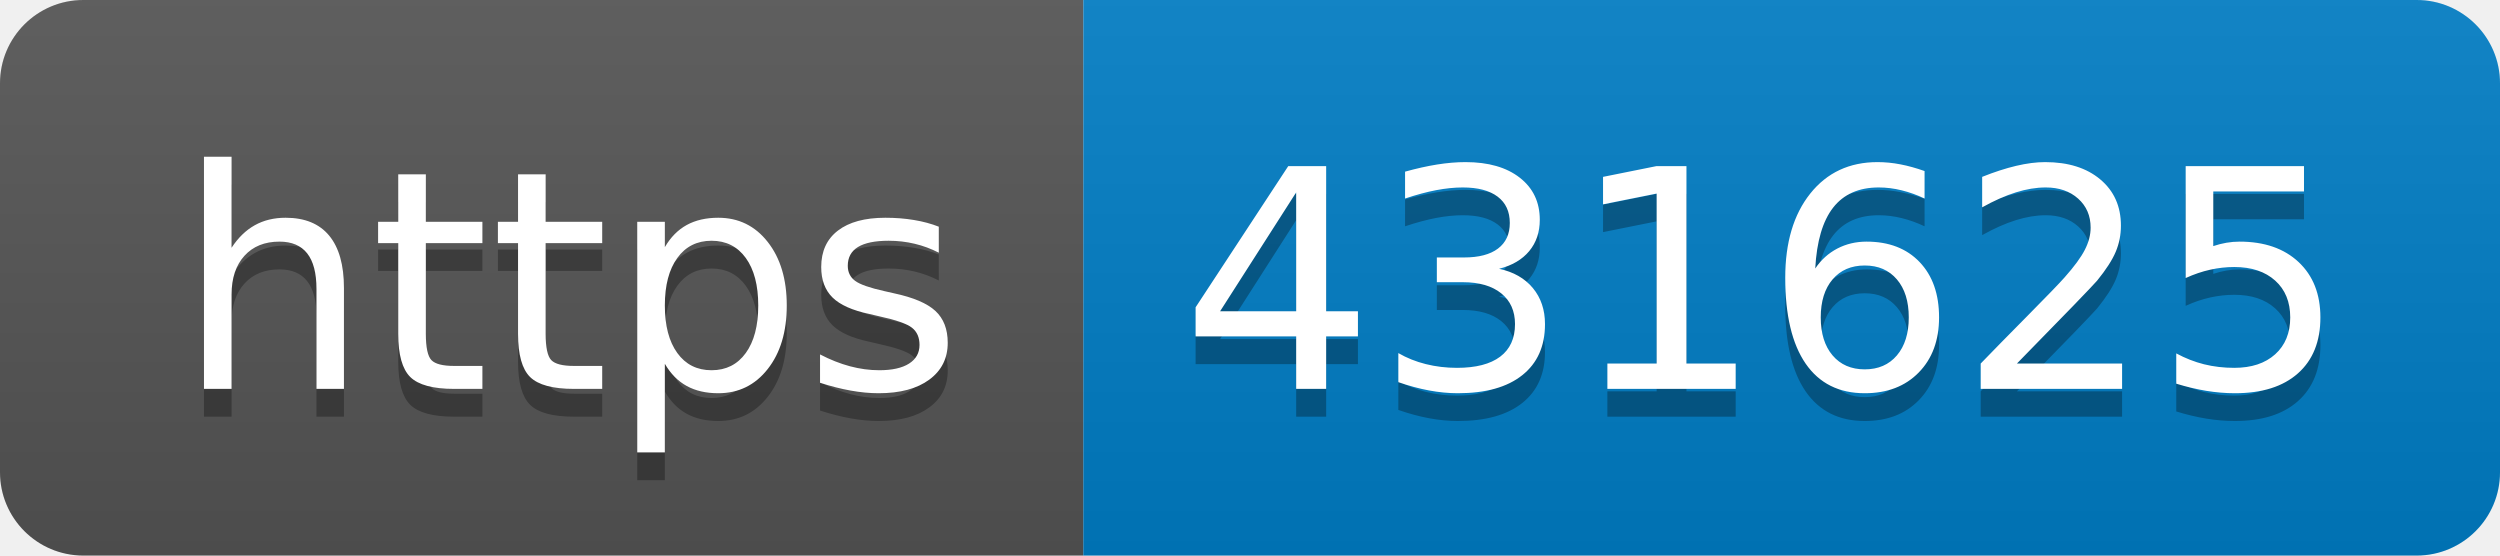
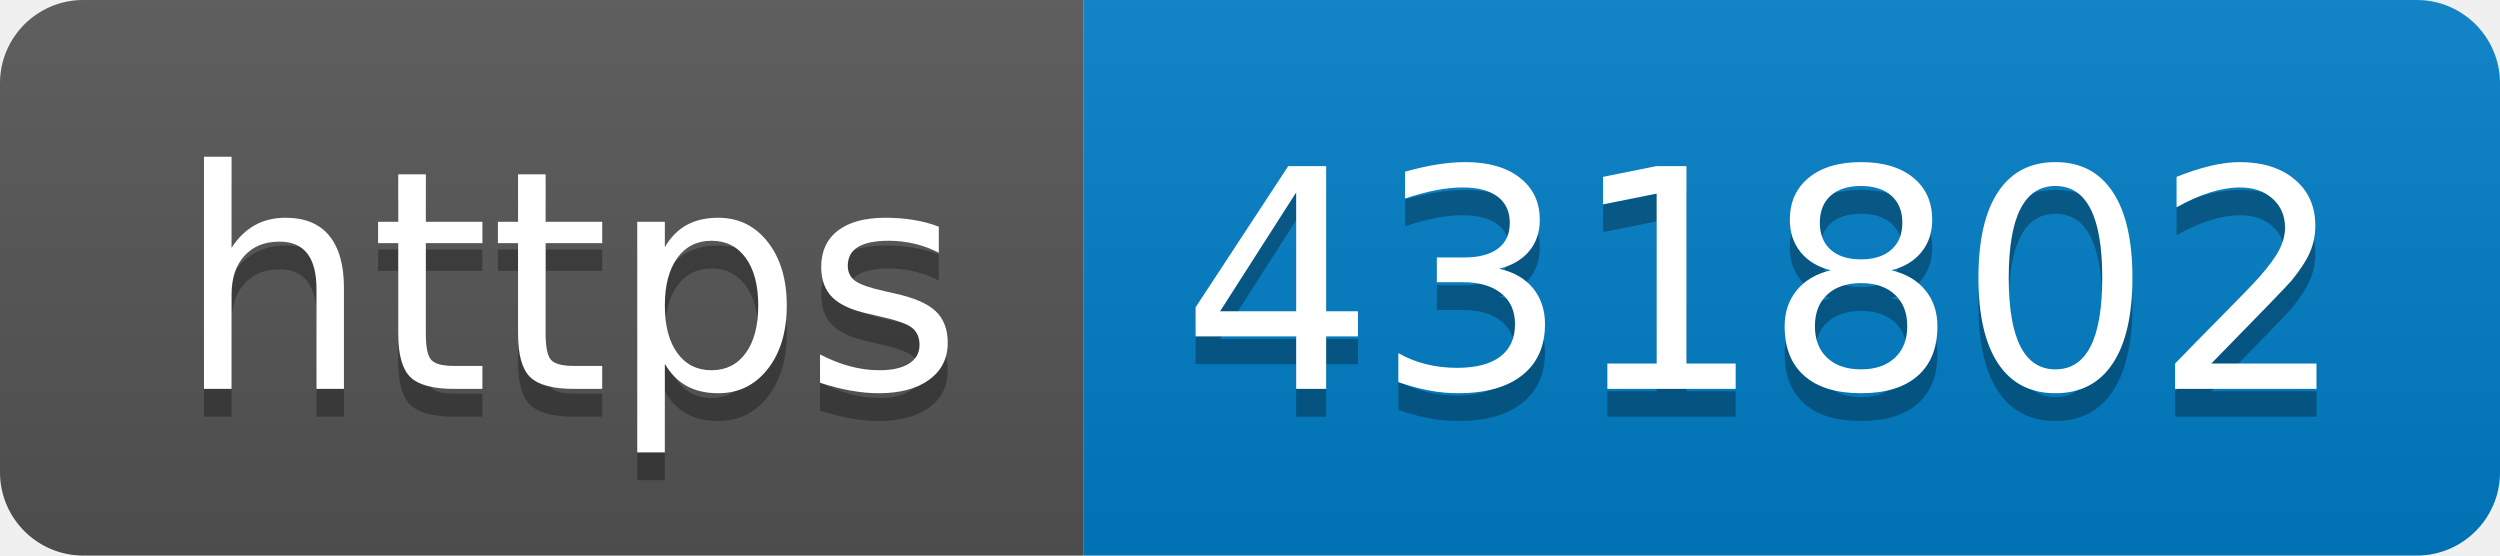
- <svg xmlns="http://www.w3.org/2000/svg" width="90" height="20" role="img" aria-label="https: 431625">
+ <svg xmlns="http://www.w3.org/2000/svg" width="90" height="20" role="img" aria-label="https: 431802">
  <linearGradient id="s" x2="0" y2="100%">
    <stop offset="0" stop-color="#bbb" stop-opacity=".1" />
    <stop offset="1" stop-opacity=".1" />
  </linearGradient>
  <clipPath id="r">
    <rect width="90" height="20" rx="3" fill="#fff" />
  </clipPath>
  <g clip-path="url(#r)">
    <rect width="39" height="20" fill="#555" />
    <rect x="39" width="51" height="20" fill="#007ec6" />
    <rect width="90" height="20" fill="url(#s)" />
  </g>
  <g fill="#fff" text-anchor="middle" font-family="Verdana,Geneva,DejaVu Sans,sans-serif" text-rendering="geometricPrecision" font-size="110">
    <text aria-hidden="true" x="205" y="150" fill="#010101" fill-opacity=".3" transform="scale(.1)" textLength="290">https</text>
    <text x="205" y="140" transform="scale(.1)" fill="#fff" textLength="290">https</text>
-     <text aria-hidden="true" x="635" y="150" fill="#010101" fill-opacity=".3" transform="scale(.1)" textLength="410">431625</text>
-     <text x="635" y="140" transform="scale(.1)" fill="#fff" textLength="410">431625</text>
+     <text aria-hidden="true" x="635" y="150" fill="#010101" fill-opacity=".3" transform="scale(.1)" textLength="410">431802</text>
+     <text x="635" y="140" transform="scale(.1)" fill="#fff" textLength="410">431802</text>
  </g>
</svg>
